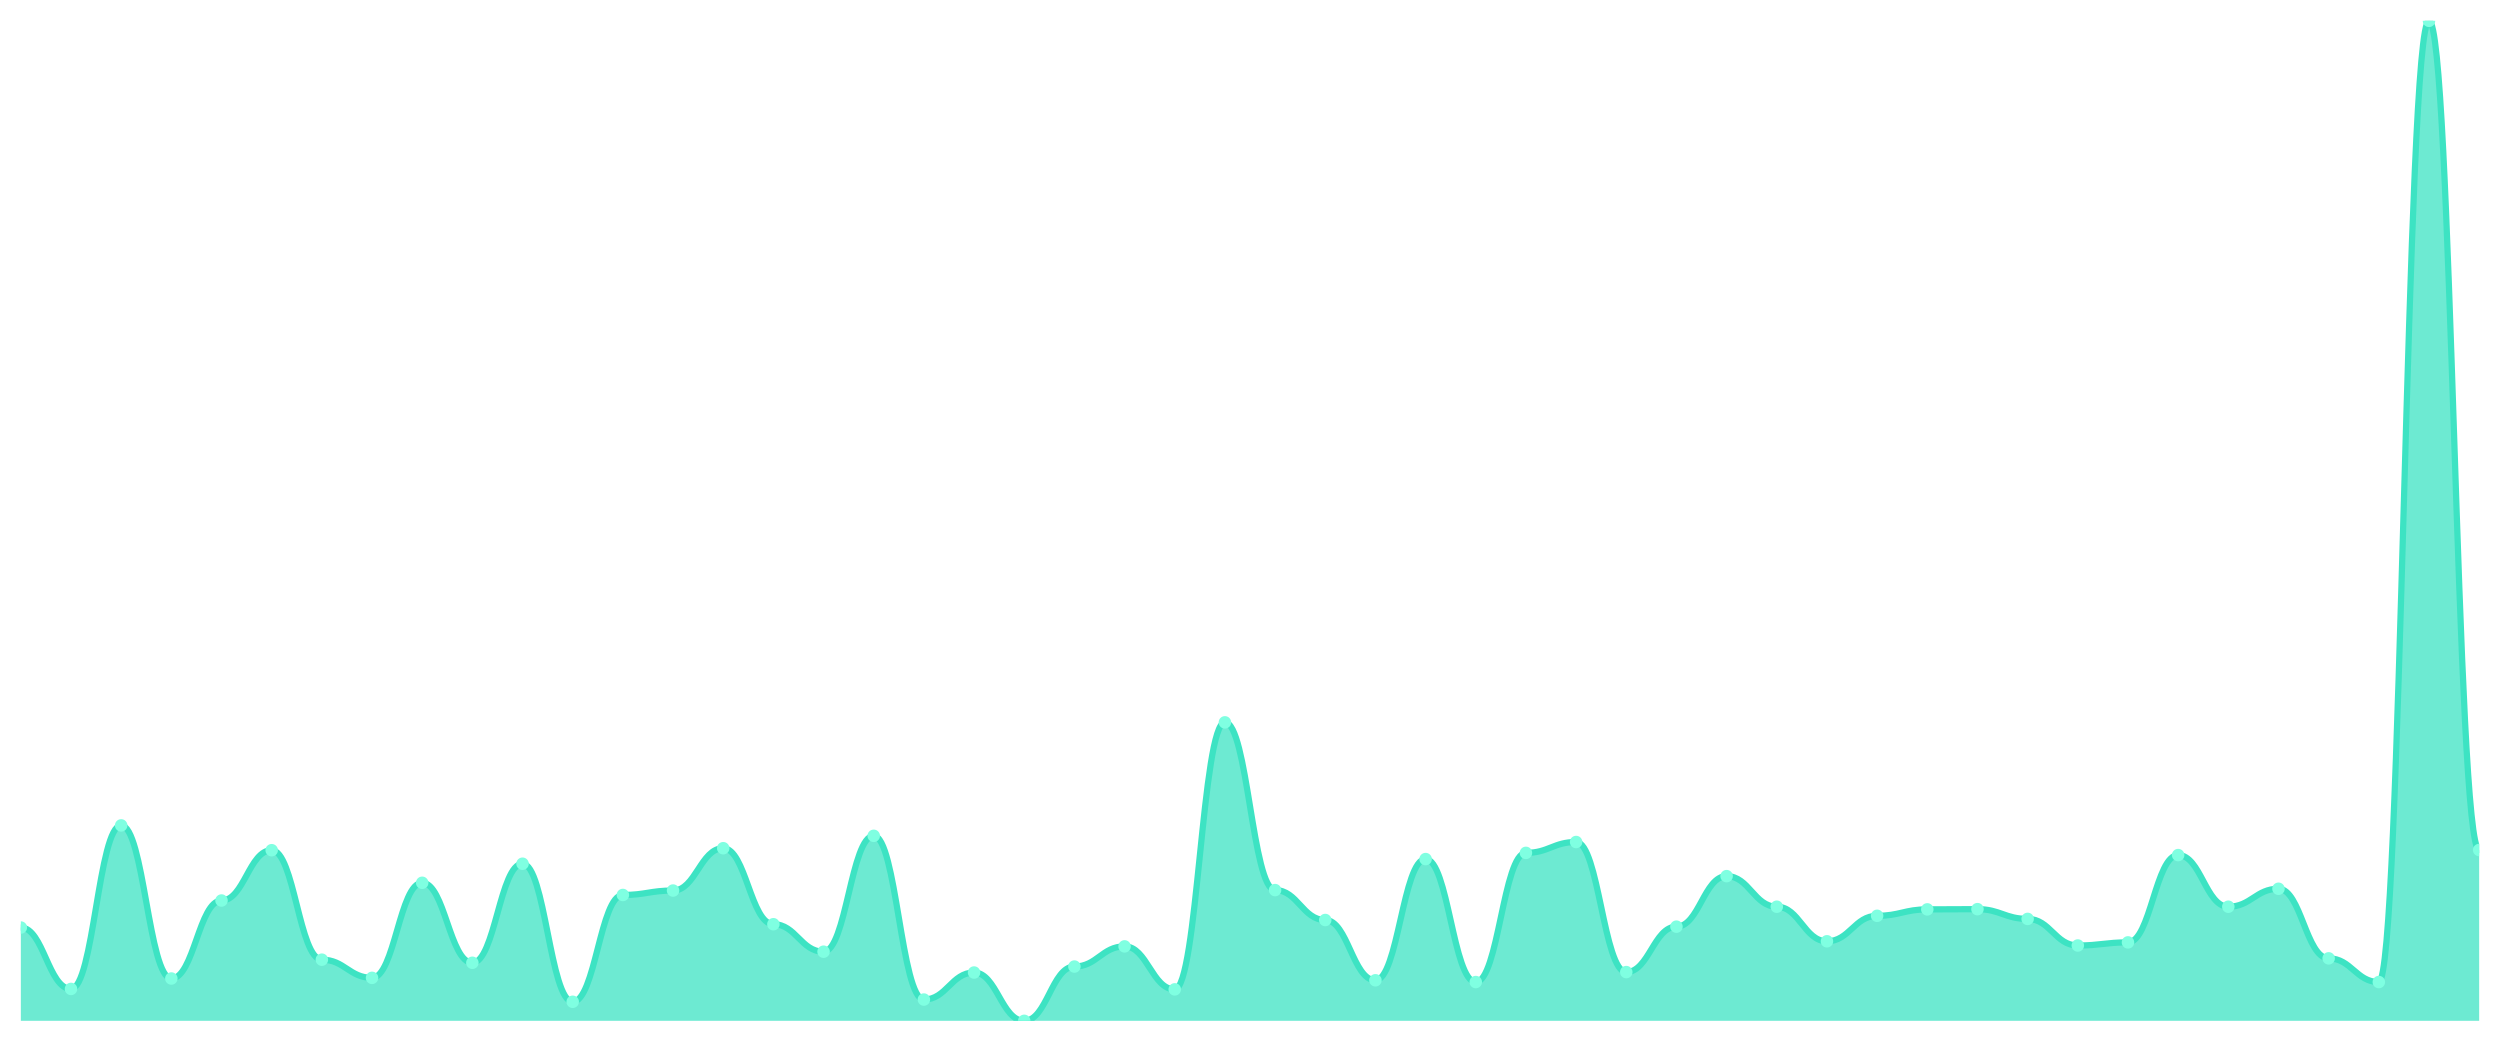
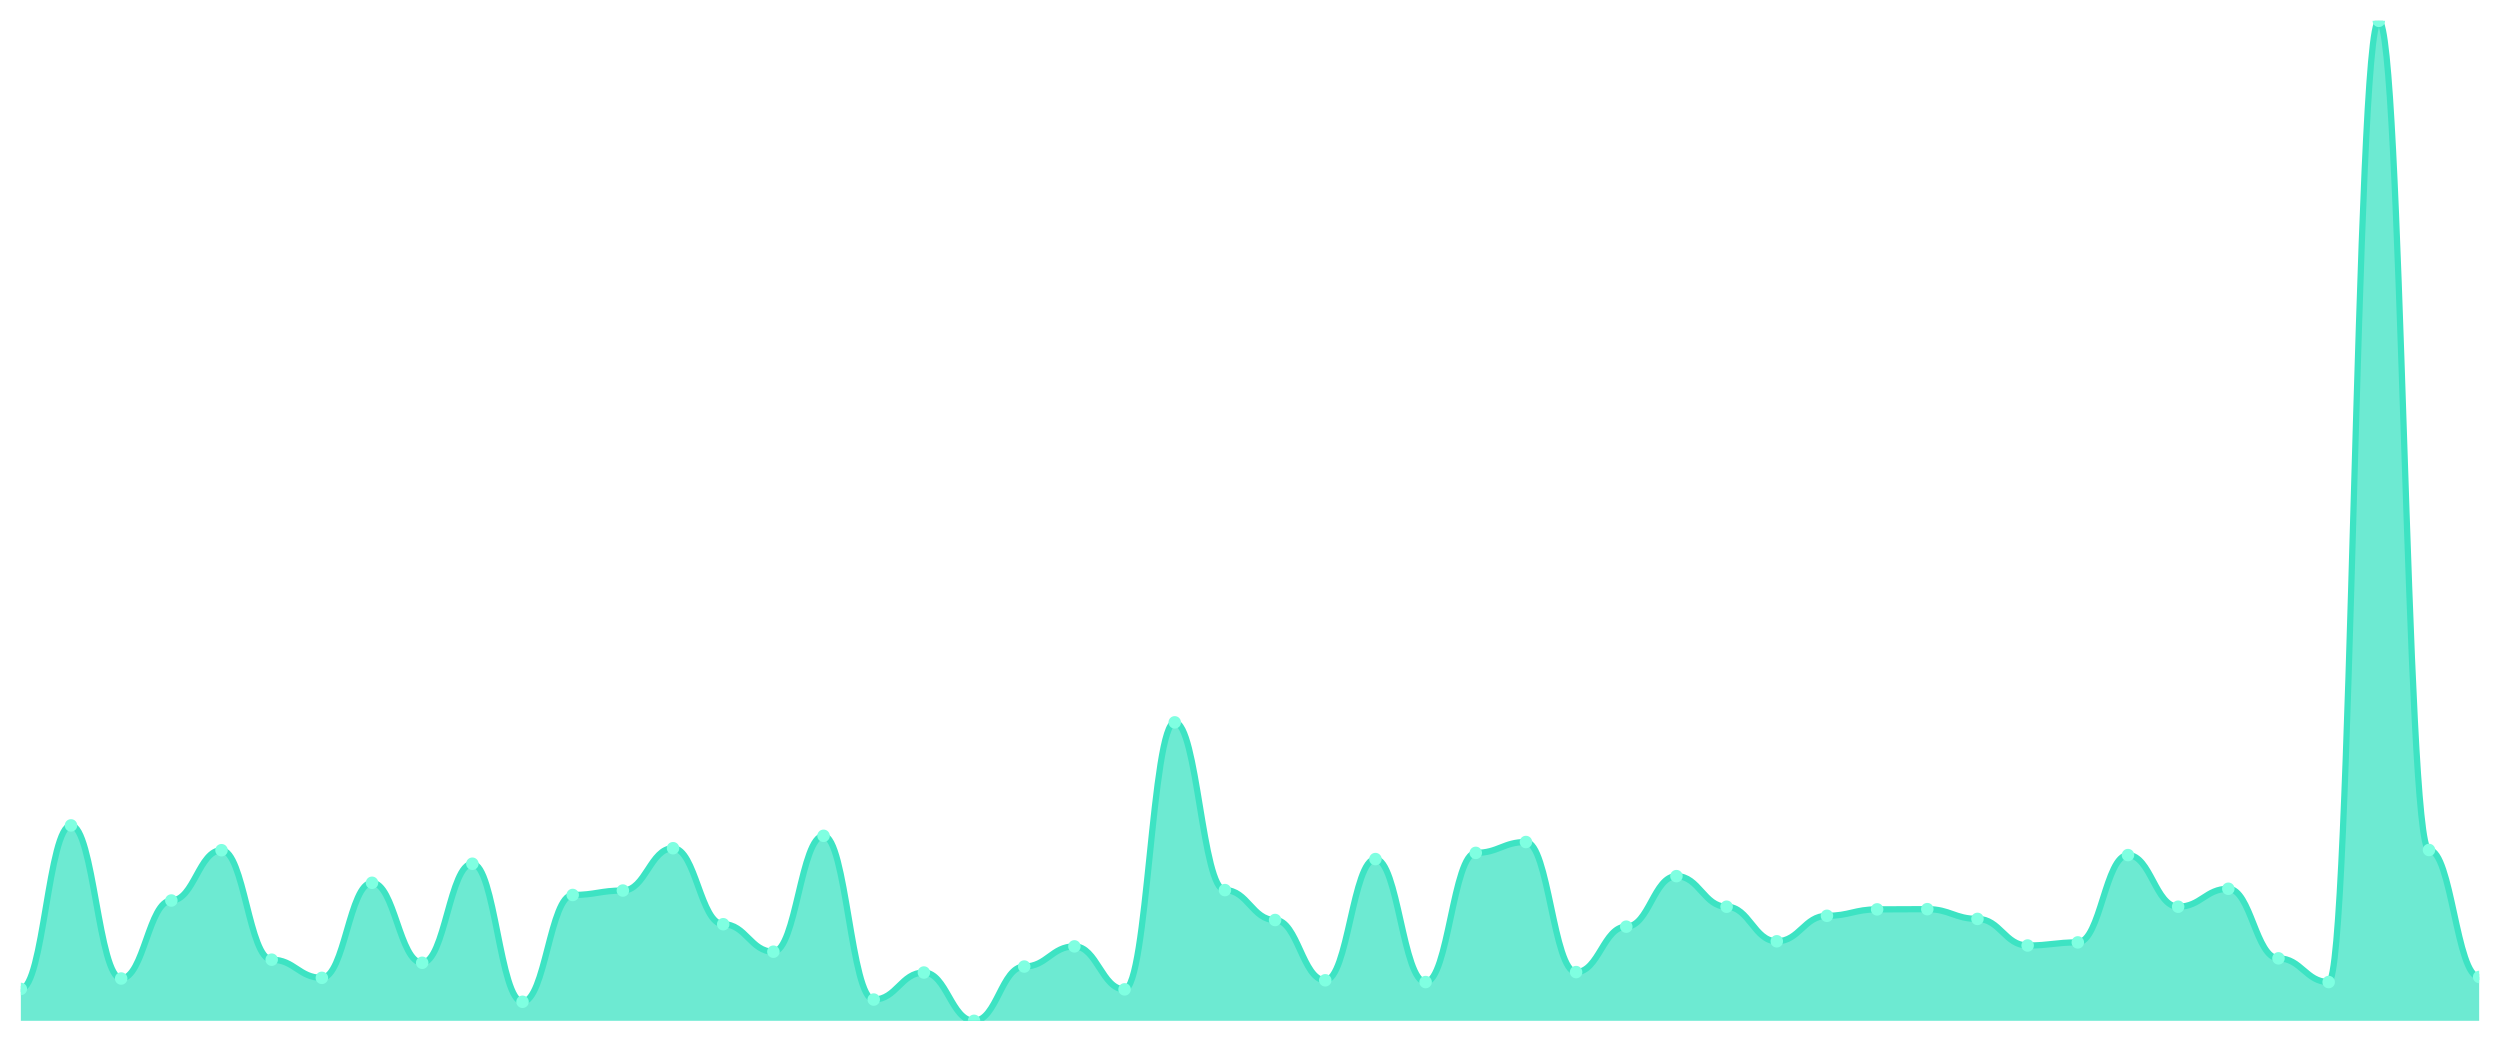
<svg xmlns="http://www.w3.org/2000/svg" viewBox="0 0 1200 500" width="1200" height="500">
  <defs>
    <clipPath id="c">
      <rect x="10" y="10" width="1180" height="480" />
    </clipPath>
  </defs>
  <rect width="1200" height="500" fill="none" />
  <g clip-path="url(#c)">
-     <path d="M 10,490 L 10,445.223 C 20.837,445.223 23.245,474.684 34.082,474.684 C 44.918,474.684 47.327,396.191 58.163,396.191 C 69,396.191 71.408,469.685 82.245,469.685 C 93.082,469.685 95.49,432.247 106.327,432.247 C 117.163,432.247 119.571,408.103 130.408,408.103 C 141.245,408.103 143.653,460.645 154.49,460.645 C 165.327,460.645 167.735,469.366 178.571,469.366 C 189.408,469.366 191.816,423.738 202.653,423.738 C 213.49,423.738 215.898,462.134 226.735,462.134 C 237.571,462.134 239.98,414.591 250.816,414.591 C 261.653,414.591 264.061,480.853 274.898,480.853 C 285.735,480.853 288.143,429.588 298.98,429.588 C 309.816,429.588 312.224,427.461 323.061,427.461 C 333.898,427.461 336.306,407.146 347.143,407.146 C 357.98,407.146 360.388,443.627 371.224,443.627 C 382.061,443.627 384.469,456.816 395.306,456.816 C 406.143,456.816 408.551,401.19 419.388,401.19 C 430.224,401.19 432.633,479.789 443.469,479.789 C 454.306,479.789 456.714,466.814 467.551,466.814 C 478.388,466.814 480.796,490 491.633,490 C 502.469,490 504.878,463.942 515.714,463.942 C 526.551,463.942 528.959,454.263 539.796,454.263 C 550.633,454.263 553.041,474.897 563.878,474.897 C 574.714,474.897 577.122,346.734 587.959,346.734 C 598.796,346.734 601.204,427.248 612.041,427.248 C 622.878,427.248 625.286,441.606 636.122,441.606 C 646.959,441.606 649.367,470.536 660.204,470.536 C 671.041,470.536 673.449,412.358 684.286,412.358 C 695.122,412.358 697.531,471.387 708.367,471.387 C 719.204,471.387 721.612,409.38 732.449,409.38 C 743.286,409.38 745.694,404.168 756.531,404.168 C 767.367,404.168 769.776,466.601 780.612,466.601 C 791.449,466.601 793.857,444.797 804.694,444.797 C 815.531,444.797 817.939,420.547 828.776,420.547 C 839.612,420.547 842.02,435.225 852.857,435.225 C 863.694,435.225 866.102,451.817 876.939,451.817 C 887.776,451.817 890.184,439.586 901.02,439.586 C 911.857,439.586 914.265,436.501 925.102,436.501 C 935.939,436.501 938.347,436.395 949.184,436.395 C 960.02,436.395 962.429,441.075 973.265,441.075 C 984.102,441.075 986.51,453.838 997.347,453.838 C 1008.184,453.838 1010.592,452.349 1021.429,452.349 C 1032.265,452.349 1034.673,410.443 1045.51,410.443 C 1056.347,410.443 1058.755,435.225 1069.592,435.225 C 1080.429,435.225 1082.837,426.61 1093.673,426.61 C 1104.51,426.61 1106.918,460.007 1117.755,460.007 C 1128.592,460.007 1131,471.387 1141.837,471.387 C 1152.673,471.387 1155.082,10 1165.918,10 C 1176.755,10 1179.163,407.997 1190,407.997 L 1190,490 Z" fill="rgba(61,227,195,0.75)" />
-     <path d="M 10,445.223 C 20.837,445.223 23.245,474.684 34.082,474.684 C 44.918,474.684 47.327,396.191 58.163,396.191 C 69,396.191 71.408,469.685 82.245,469.685 C 93.082,469.685 95.49,432.247 106.327,432.247 C 117.163,432.247 119.571,408.103 130.408,408.103 C 141.245,408.103 143.653,460.645 154.49,460.645 C 165.327,460.645 167.735,469.366 178.571,469.366 C 189.408,469.366 191.816,423.738 202.653,423.738 C 213.49,423.738 215.898,462.134 226.735,462.134 C 237.571,462.134 239.98,414.591 250.816,414.591 C 261.653,414.591 264.061,480.853 274.898,480.853 C 285.735,480.853 288.143,429.588 298.98,429.588 C 309.816,429.588 312.224,427.461 323.061,427.461 C 333.898,427.461 336.306,407.146 347.143,407.146 C 357.98,407.146 360.388,443.627 371.224,443.627 C 382.061,443.627 384.469,456.816 395.306,456.816 C 406.143,456.816 408.551,401.19 419.388,401.19 C 430.224,401.19 432.633,479.789 443.469,479.789 C 454.306,479.789 456.714,466.814 467.551,466.814 C 478.388,466.814 480.796,490 491.633,490 C 502.469,490 504.878,463.942 515.714,463.942 C 526.551,463.942 528.959,454.263 539.796,454.263 C 550.633,454.263 553.041,474.897 563.878,474.897 C 574.714,474.897 577.122,346.734 587.959,346.734 C 598.796,346.734 601.204,427.248 612.041,427.248 C 622.878,427.248 625.286,441.606 636.122,441.606 C 646.959,441.606 649.367,470.536 660.204,470.536 C 671.041,470.536 673.449,412.358 684.286,412.358 C 695.122,412.358 697.531,471.387 708.367,471.387 C 719.204,471.387 721.612,409.38 732.449,409.38 C 743.286,409.38 745.694,404.168 756.531,404.168 C 767.367,404.168 769.776,466.601 780.612,466.601 C 791.449,466.601 793.857,444.797 804.694,444.797 C 815.531,444.797 817.939,420.547 828.776,420.547 C 839.612,420.547 842.02,435.225 852.857,435.225 C 863.694,435.225 866.102,451.817 876.939,451.817 C 887.776,451.817 890.184,439.586 901.02,439.586 C 911.857,439.586 914.265,436.501 925.102,436.501 C 935.939,436.501 938.347,436.395 949.184,436.395 C 960.02,436.395 962.429,441.075 973.265,441.075 C 984.102,441.075 986.51,453.838 997.347,453.838 C 1008.184,453.838 1010.592,452.349 1021.429,452.349 C 1032.265,452.349 1034.673,410.443 1045.51,410.443 C 1056.347,410.443 1058.755,435.225 1069.592,435.225 C 1080.429,435.225 1082.837,426.61 1093.673,426.61 C 1104.51,426.61 1106.918,460.007 1117.755,460.007 C 1128.592,460.007 1131,471.387 1141.837,471.387 C 1152.673,471.387 1155.082,10 1165.918,10 C 1176.755,10 1179.163,407.997 1190,407.997" fill="none" stroke="#3de3c3" stroke-width="3" stroke-linecap="round" stroke-linejoin="round" />
-     <circle cx="10" cy="445.223" r="3" fill="#7fffe1" />
-     <circle cx="34.082" cy="474.684" r="3" fill="#7fffe1" />
-     <circle cx="58.163" cy="396.191" r="3" fill="#7fffe1" />
-     <circle cx="82.245" cy="469.685" r="3" fill="#7fffe1" />
-     <circle cx="106.327" cy="432.247" r="3" fill="#7fffe1" />
-     <circle cx="130.408" cy="408.103" r="3" fill="#7fffe1" />
-     <circle cx="154.49" cy="460.645" r="3" fill="#7fffe1" />
-     <circle cx="178.571" cy="469.366" r="3" fill="#7fffe1" />
-     <circle cx="202.653" cy="423.738" r="3" fill="#7fffe1" />
-     <circle cx="226.735" cy="462.134" r="3" fill="#7fffe1" />
-     <circle cx="250.816" cy="414.591" r="3" fill="#7fffe1" />
-     <circle cx="274.898" cy="480.853" r="3" fill="#7fffe1" />
-     <circle cx="298.98" cy="429.588" r="3" fill="#7fffe1" />
-     <circle cx="323.061" cy="427.461" r="3" fill="#7fffe1" />
-     <circle cx="347.143" cy="407.146" r="3" fill="#7fffe1" />
-     <circle cx="371.224" cy="443.627" r="3" fill="#7fffe1" />
-     <circle cx="395.306" cy="456.816" r="3" fill="#7fffe1" />
-     <circle cx="419.388" cy="401.19" r="3" fill="#7fffe1" />
-     <circle cx="443.469" cy="479.789" r="3" fill="#7fffe1" />
-     <circle cx="467.551" cy="466.814" r="3" fill="#7fffe1" />
-     <circle cx="491.633" cy="490" r="3" fill="#7fffe1" />
-     <circle cx="515.714" cy="463.942" r="3" fill="#7fffe1" />
-     <circle cx="539.796" cy="454.263" r="3" fill="#7fffe1" />
-     <circle cx="563.878" cy="474.897" r="3" fill="#7fffe1" />
-     <circle cx="587.959" cy="346.734" r="3" fill="#7fffe1" />
-     <circle cx="612.041" cy="427.248" r="3" fill="#7fffe1" />
-     <circle cx="636.122" cy="441.606" r="3" fill="#7fffe1" />
-     <circle cx="660.204" cy="470.536" r="3" fill="#7fffe1" />
-     <circle cx="684.286" cy="412.358" r="3" fill="#7fffe1" />
-     <circle cx="708.367" cy="471.387" r="3" fill="#7fffe1" />
-     <circle cx="732.449" cy="409.38" r="3" fill="#7fffe1" />
-     <circle cx="756.531" cy="404.168" r="3" fill="#7fffe1" />
-     <circle cx="780.612" cy="466.601" r="3" fill="#7fffe1" />
-     <circle cx="804.694" cy="444.797" r="3" fill="#7fffe1" />
-     <circle cx="828.776" cy="420.547" r="3" fill="#7fffe1" />
-     <circle cx="852.857" cy="435.225" r="3" fill="#7fffe1" />
-     <circle cx="876.939" cy="451.817" r="3" fill="#7fffe1" />
-     <circle cx="901.02" cy="439.586" r="3" fill="#7fffe1" />
-     <circle cx="925.102" cy="436.501" r="3" fill="#7fffe1" />
-     <circle cx="949.184" cy="436.395" r="3" fill="#7fffe1" />
-     <circle cx="973.265" cy="441.075" r="3" fill="#7fffe1" />
-     <circle cx="997.347" cy="453.838" r="3" fill="#7fffe1" />
-     <circle cx="1021.429" cy="452.349" r="3" fill="#7fffe1" />
-     <circle cx="1045.51" cy="410.443" r="3" fill="#7fffe1" />
-     <circle cx="1069.592" cy="435.225" r="3" fill="#7fffe1" />
-     <circle cx="1093.673" cy="426.61" r="3" fill="#7fffe1" />
-     <circle cx="1117.755" cy="460.007" r="3" fill="#7fffe1" />
-     <circle cx="1141.837" cy="471.387" r="3" fill="#7fffe1" />
-     <circle cx="1165.918" cy="10" r="3" fill="#7fffe1" />
-     <circle cx="1190" cy="407.997" r="3" fill="#7fffe1" />
+     <path d="M 10,490 L 10,474.684 C 20.837,474.684 23.245,396.191 34.082,396.191 C 44.918,396.191 47.327,469.685 58.163,469.685 C 69,469.685 71.408,432.247 82.245,432.247 C 93.082,432.247 95.49,408.103 106.327,408.103 C 117.163,408.103 119.571,460.645 130.408,460.645 C 141.245,460.645 143.653,469.366 154.49,469.366 C 165.327,469.366 167.735,423.738 178.571,423.738 C 189.408,423.738 191.816,462.134 202.653,462.134 C 213.49,462.134 215.898,414.591 226.735,414.591 C 237.571,414.591 239.98,480.853 250.816,480.853 C 261.653,480.853 264.061,429.588 274.898,429.588 C 285.735,429.588 288.143,427.461 298.98,427.461 C 309.816,427.461 312.224,407.146 323.061,407.146 C 333.898,407.146 336.306,443.627 347.143,443.627 C 357.98,443.627 360.388,456.816 371.224,456.816 C 382.061,456.816 384.469,401.19 395.306,401.19 C 406.143,401.19 408.551,479.789 419.388,479.789 C 430.224,479.789 432.633,466.814 443.469,466.814 C 454.306,466.814 456.714,490 467.551,490 C 478.388,490 480.796,463.942 491.633,463.942 C 502.469,463.942 504.878,454.263 515.714,454.263 C 526.551,454.263 528.959,474.897 539.796,474.897 C 550.633,474.897 553.041,346.734 563.878,346.734 C 574.714,346.734 577.122,427.248 587.959,427.248 C 598.796,427.248 601.204,441.606 612.041,441.606 C 622.878,441.606 625.286,470.536 636.122,470.536 C 646.959,470.536 649.367,412.358 660.204,412.358 C 671.041,412.358 673.449,471.387 684.286,471.387 C 695.122,471.387 697.531,409.38 708.367,409.38 C 719.204,409.38 721.612,404.168 732.449,404.168 C 743.286,404.168 745.694,466.601 756.531,466.601 C 767.367,466.601 769.776,444.797 780.612,444.797 C 791.449,444.797 793.857,420.547 804.694,420.547 C 815.531,420.547 817.939,435.225 828.776,435.225 C 839.612,435.225 842.02,451.817 852.857,451.817 C 863.694,451.817 866.102,439.586 876.939,439.586 C 887.776,439.586 890.184,436.501 901.02,436.501 C 911.857,436.501 914.265,436.395 925.102,436.395 C 935.939,436.395 938.347,441.075 949.184,441.075 C 960.02,441.075 962.429,453.838 973.265,453.838 C 984.102,453.838 986.51,452.349 997.347,452.349 C 1008.184,452.349 1010.592,410.443 1021.429,410.443 C 1032.265,410.443 1034.673,435.225 1045.51,435.225 C 1056.347,435.225 1058.755,426.61 1069.592,426.61 C 1080.429,426.61 1082.837,460.007 1093.673,460.007 C 1104.51,460.007 1106.918,471.387 1117.755,471.387 C 1128.592,471.387 1131,10 1141.837,10 C 1152.673,10 1155.082,407.997 1165.918,407.997 C 1176.755,407.997 1179.163,468.941 1190,468.941 L 1190,490 Z" fill="rgba(61,227,195,0.75)" />
+     <path d="M 10,474.684 C 20.837,474.684 23.245,396.191 34.082,396.191 C 44.918,396.191 47.327,469.685 58.163,469.685 C 69,469.685 71.408,432.247 82.245,432.247 C 93.082,432.247 95.49,408.103 106.327,408.103 C 117.163,408.103 119.571,460.645 130.408,460.645 C 141.245,460.645 143.653,469.366 154.49,469.366 C 165.327,469.366 167.735,423.738 178.571,423.738 C 189.408,423.738 191.816,462.134 202.653,462.134 C 213.49,462.134 215.898,414.591 226.735,414.591 C 237.571,414.591 239.98,480.853 250.816,480.853 C 261.653,480.853 264.061,429.588 274.898,429.588 C 285.735,429.588 288.143,427.461 298.98,427.461 C 309.816,427.461 312.224,407.146 323.061,407.146 C 333.898,407.146 336.306,443.627 347.143,443.627 C 357.98,443.627 360.388,456.816 371.224,456.816 C 382.061,456.816 384.469,401.19 395.306,401.19 C 406.143,401.19 408.551,479.789 419.388,479.789 C 430.224,479.789 432.633,466.814 443.469,466.814 C 454.306,466.814 456.714,490 467.551,490 C 478.388,490 480.796,463.942 491.633,463.942 C 502.469,463.942 504.878,454.263 515.714,454.263 C 526.551,454.263 528.959,474.897 539.796,474.897 C 550.633,474.897 553.041,346.734 563.878,346.734 C 574.714,346.734 577.122,427.248 587.959,427.248 C 598.796,427.248 601.204,441.606 612.041,441.606 C 622.878,441.606 625.286,470.536 636.122,470.536 C 646.959,470.536 649.367,412.358 660.204,412.358 C 671.041,412.358 673.449,471.387 684.286,471.387 C 695.122,471.387 697.531,409.38 708.367,409.38 C 719.204,409.38 721.612,404.168 732.449,404.168 C 743.286,404.168 745.694,466.601 756.531,466.601 C 767.367,466.601 769.776,444.797 780.612,444.797 C 791.449,444.797 793.857,420.547 804.694,420.547 C 815.531,420.547 817.939,435.225 828.776,435.225 C 839.612,435.225 842.02,451.817 852.857,451.817 C 863.694,451.817 866.102,439.586 876.939,439.586 C 887.776,439.586 890.184,436.501 901.02,436.501 C 911.857,436.501 914.265,436.395 925.102,436.395 C 935.939,436.395 938.347,441.075 949.184,441.075 C 960.02,441.075 962.429,453.838 973.265,453.838 C 984.102,453.838 986.51,452.349 997.347,452.349 C 1008.184,452.349 1010.592,410.443 1021.429,410.443 C 1032.265,410.443 1034.673,435.225 1045.51,435.225 C 1056.347,435.225 1058.755,426.61 1069.592,426.61 C 1080.429,426.61 1082.837,460.007 1093.673,460.007 C 1104.51,460.007 1106.918,471.387 1117.755,471.387 C 1128.592,471.387 1131,10 1141.837,10 C 1152.673,10 1155.082,407.997 1165.918,407.997 C 1176.755,407.997 1179.163,468.941 1190,468.941" fill="none" stroke="#3de3c3" stroke-width="3" stroke-linecap="round" stroke-linejoin="round" />
+     <circle cx="10" cy="474.684" r="3" fill="#7fffe1" />
+     <circle cx="34.082" cy="396.191" r="3" fill="#7fffe1" />
+     <circle cx="58.163" cy="469.685" r="3" fill="#7fffe1" />
+     <circle cx="82.245" cy="432.247" r="3" fill="#7fffe1" />
+     <circle cx="106.327" cy="408.103" r="3" fill="#7fffe1" />
+     <circle cx="130.408" cy="460.645" r="3" fill="#7fffe1" />
+     <circle cx="154.49" cy="469.366" r="3" fill="#7fffe1" />
+     <circle cx="178.571" cy="423.738" r="3" fill="#7fffe1" />
+     <circle cx="202.653" cy="462.134" r="3" fill="#7fffe1" />
+     <circle cx="226.735" cy="414.591" r="3" fill="#7fffe1" />
+     <circle cx="250.816" cy="480.853" r="3" fill="#7fffe1" />
+     <circle cx="274.898" cy="429.588" r="3" fill="#7fffe1" />
+     <circle cx="298.98" cy="427.461" r="3" fill="#7fffe1" />
+     <circle cx="323.061" cy="407.146" r="3" fill="#7fffe1" />
+     <circle cx="347.143" cy="443.627" r="3" fill="#7fffe1" />
+     <circle cx="371.224" cy="456.816" r="3" fill="#7fffe1" />
+     <circle cx="395.306" cy="401.19" r="3" fill="#7fffe1" />
+     <circle cx="419.388" cy="479.789" r="3" fill="#7fffe1" />
+     <circle cx="443.469" cy="466.814" r="3" fill="#7fffe1" />
+     <circle cx="467.551" cy="490" r="3" fill="#7fffe1" />
+     <circle cx="491.633" cy="463.942" r="3" fill="#7fffe1" />
+     <circle cx="515.714" cy="454.263" r="3" fill="#7fffe1" />
+     <circle cx="539.796" cy="474.897" r="3" fill="#7fffe1" />
+     <circle cx="563.878" cy="346.734" r="3" fill="#7fffe1" />
+     <circle cx="587.959" cy="427.248" r="3" fill="#7fffe1" />
+     <circle cx="612.041" cy="441.606" r="3" fill="#7fffe1" />
+     <circle cx="636.122" cy="470.536" r="3" fill="#7fffe1" />
+     <circle cx="660.204" cy="412.358" r="3" fill="#7fffe1" />
+     <circle cx="684.286" cy="471.387" r="3" fill="#7fffe1" />
+     <circle cx="708.367" cy="409.38" r="3" fill="#7fffe1" />
+     <circle cx="732.449" cy="404.168" r="3" fill="#7fffe1" />
+     <circle cx="756.531" cy="466.601" r="3" fill="#7fffe1" />
+     <circle cx="780.612" cy="444.797" r="3" fill="#7fffe1" />
+     <circle cx="804.694" cy="420.547" r="3" fill="#7fffe1" />
+     <circle cx="828.776" cy="435.225" r="3" fill="#7fffe1" />
+     <circle cx="852.857" cy="451.817" r="3" fill="#7fffe1" />
+     <circle cx="876.939" cy="439.586" r="3" fill="#7fffe1" />
+     <circle cx="901.02" cy="436.501" r="3" fill="#7fffe1" />
+     <circle cx="925.102" cy="436.395" r="3" fill="#7fffe1" />
+     <circle cx="949.184" cy="441.075" r="3" fill="#7fffe1" />
+     <circle cx="973.265" cy="453.838" r="3" fill="#7fffe1" />
+     <circle cx="997.347" cy="452.349" r="3" fill="#7fffe1" />
+     <circle cx="1021.429" cy="410.443" r="3" fill="#7fffe1" />
+     <circle cx="1045.51" cy="435.225" r="3" fill="#7fffe1" />
+     <circle cx="1069.592" cy="426.61" r="3" fill="#7fffe1" />
+     <circle cx="1093.673" cy="460.007" r="3" fill="#7fffe1" />
+     <circle cx="1117.755" cy="471.387" r="3" fill="#7fffe1" />
+     <circle cx="1141.837" cy="10" r="3" fill="#7fffe1" />
+     <circle cx="1165.918" cy="407.997" r="3" fill="#7fffe1" />
+     <circle cx="1190" cy="468.941" r="3" fill="#7fffe1" />
  </g>
</svg>
